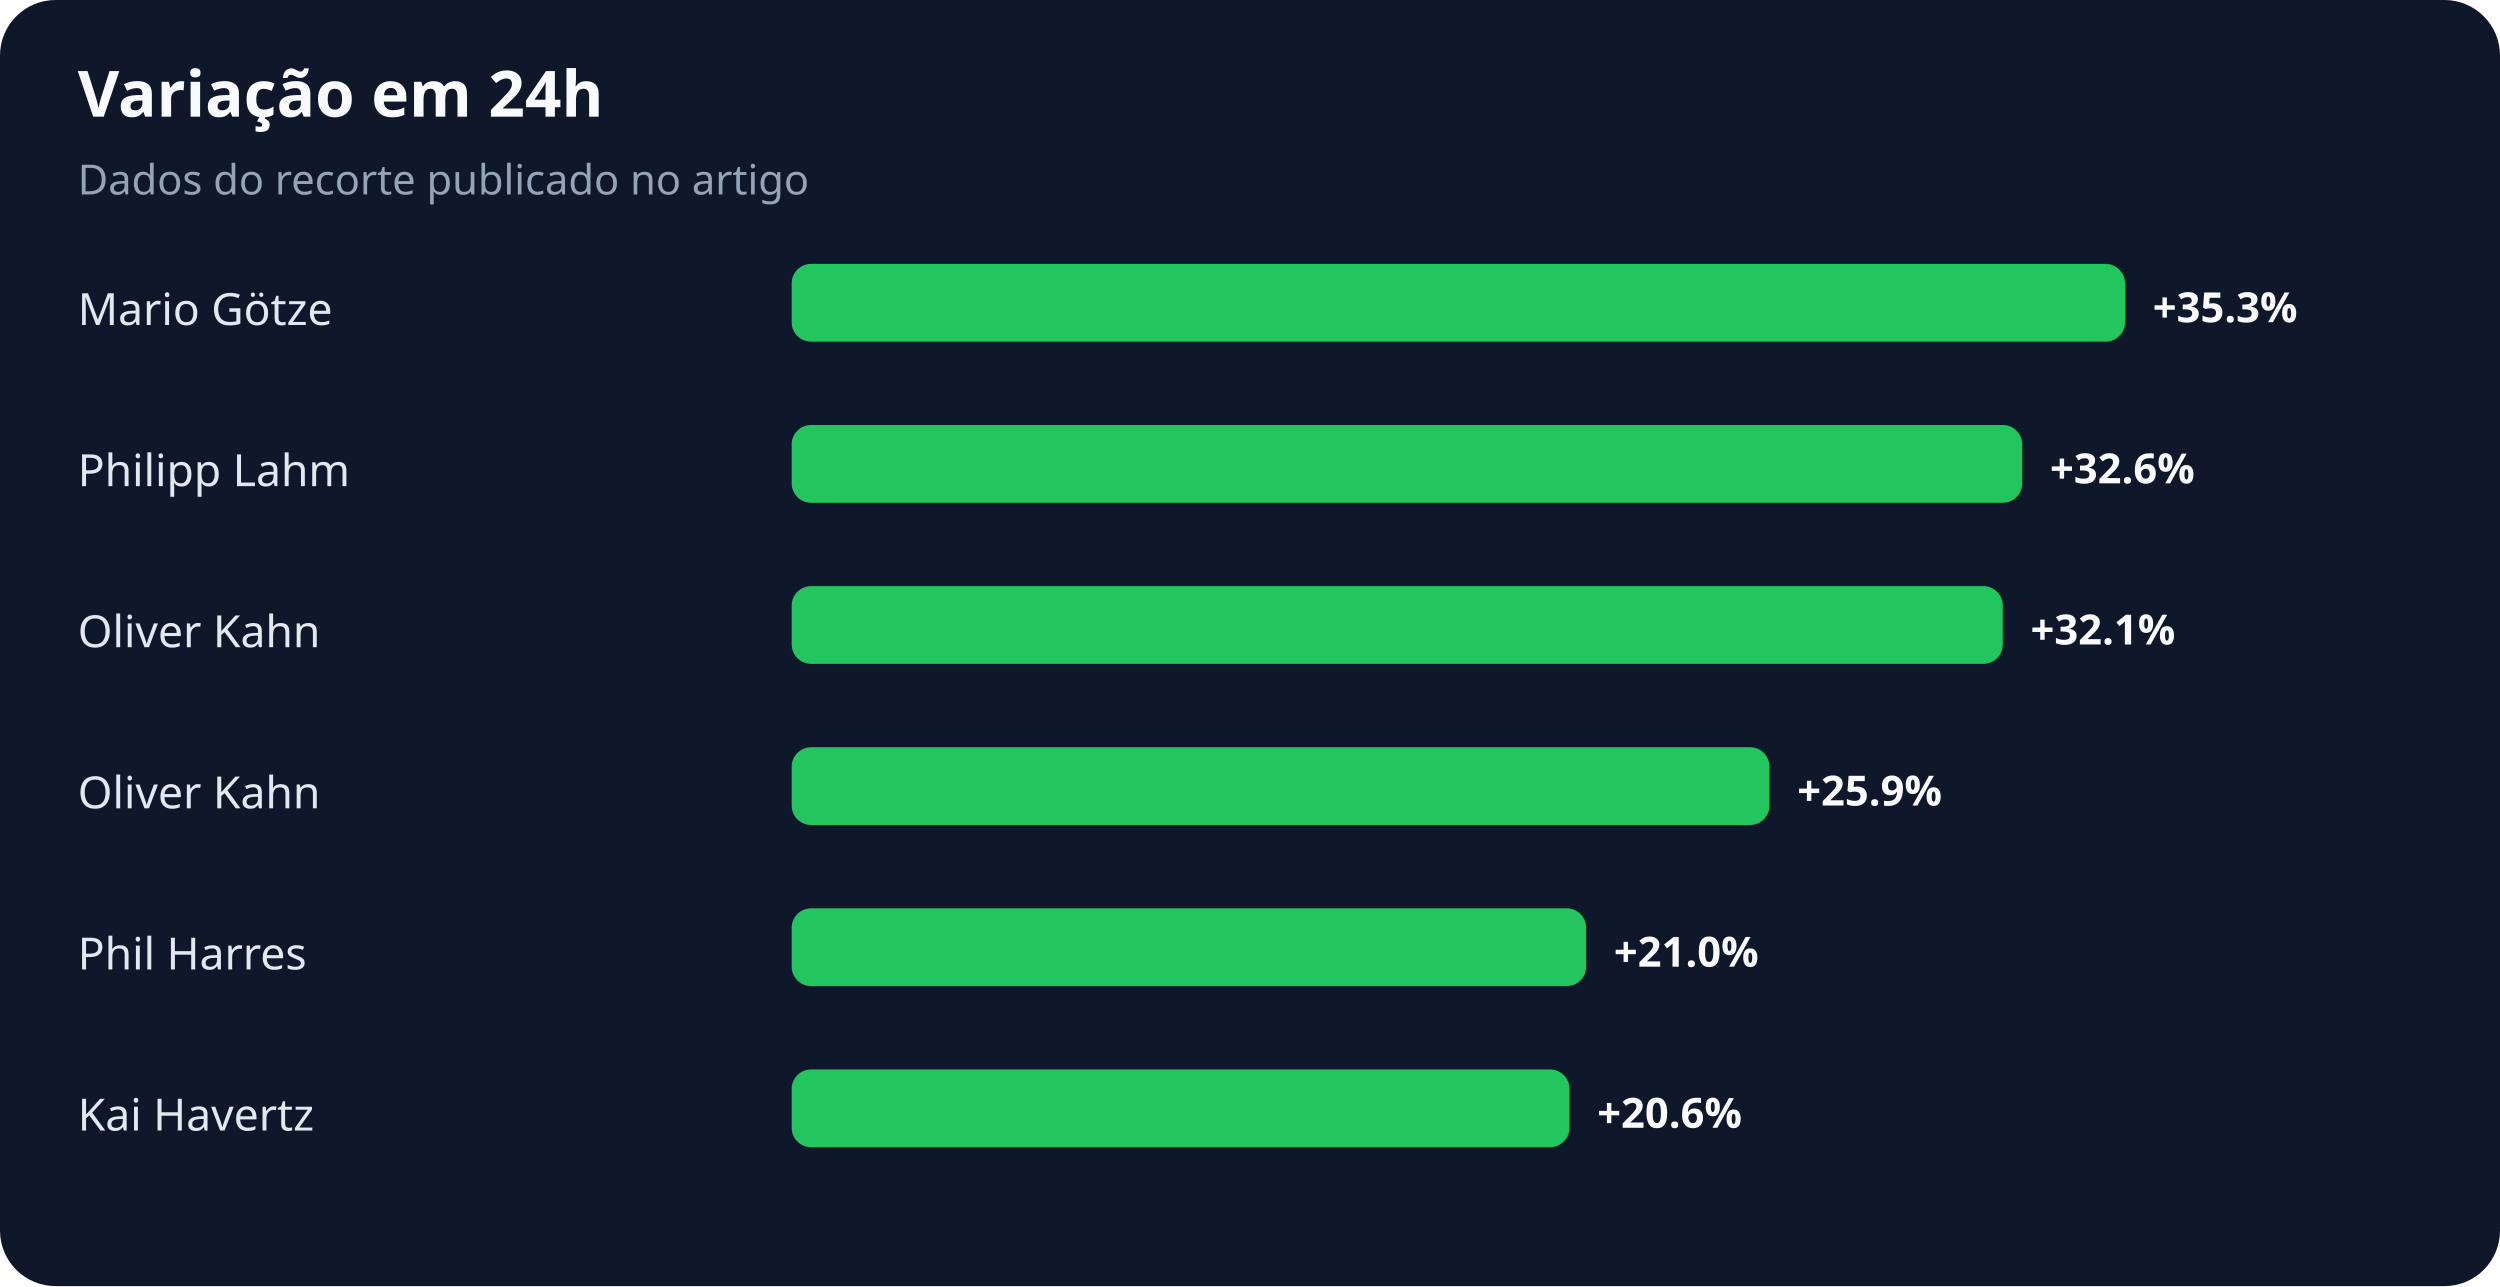
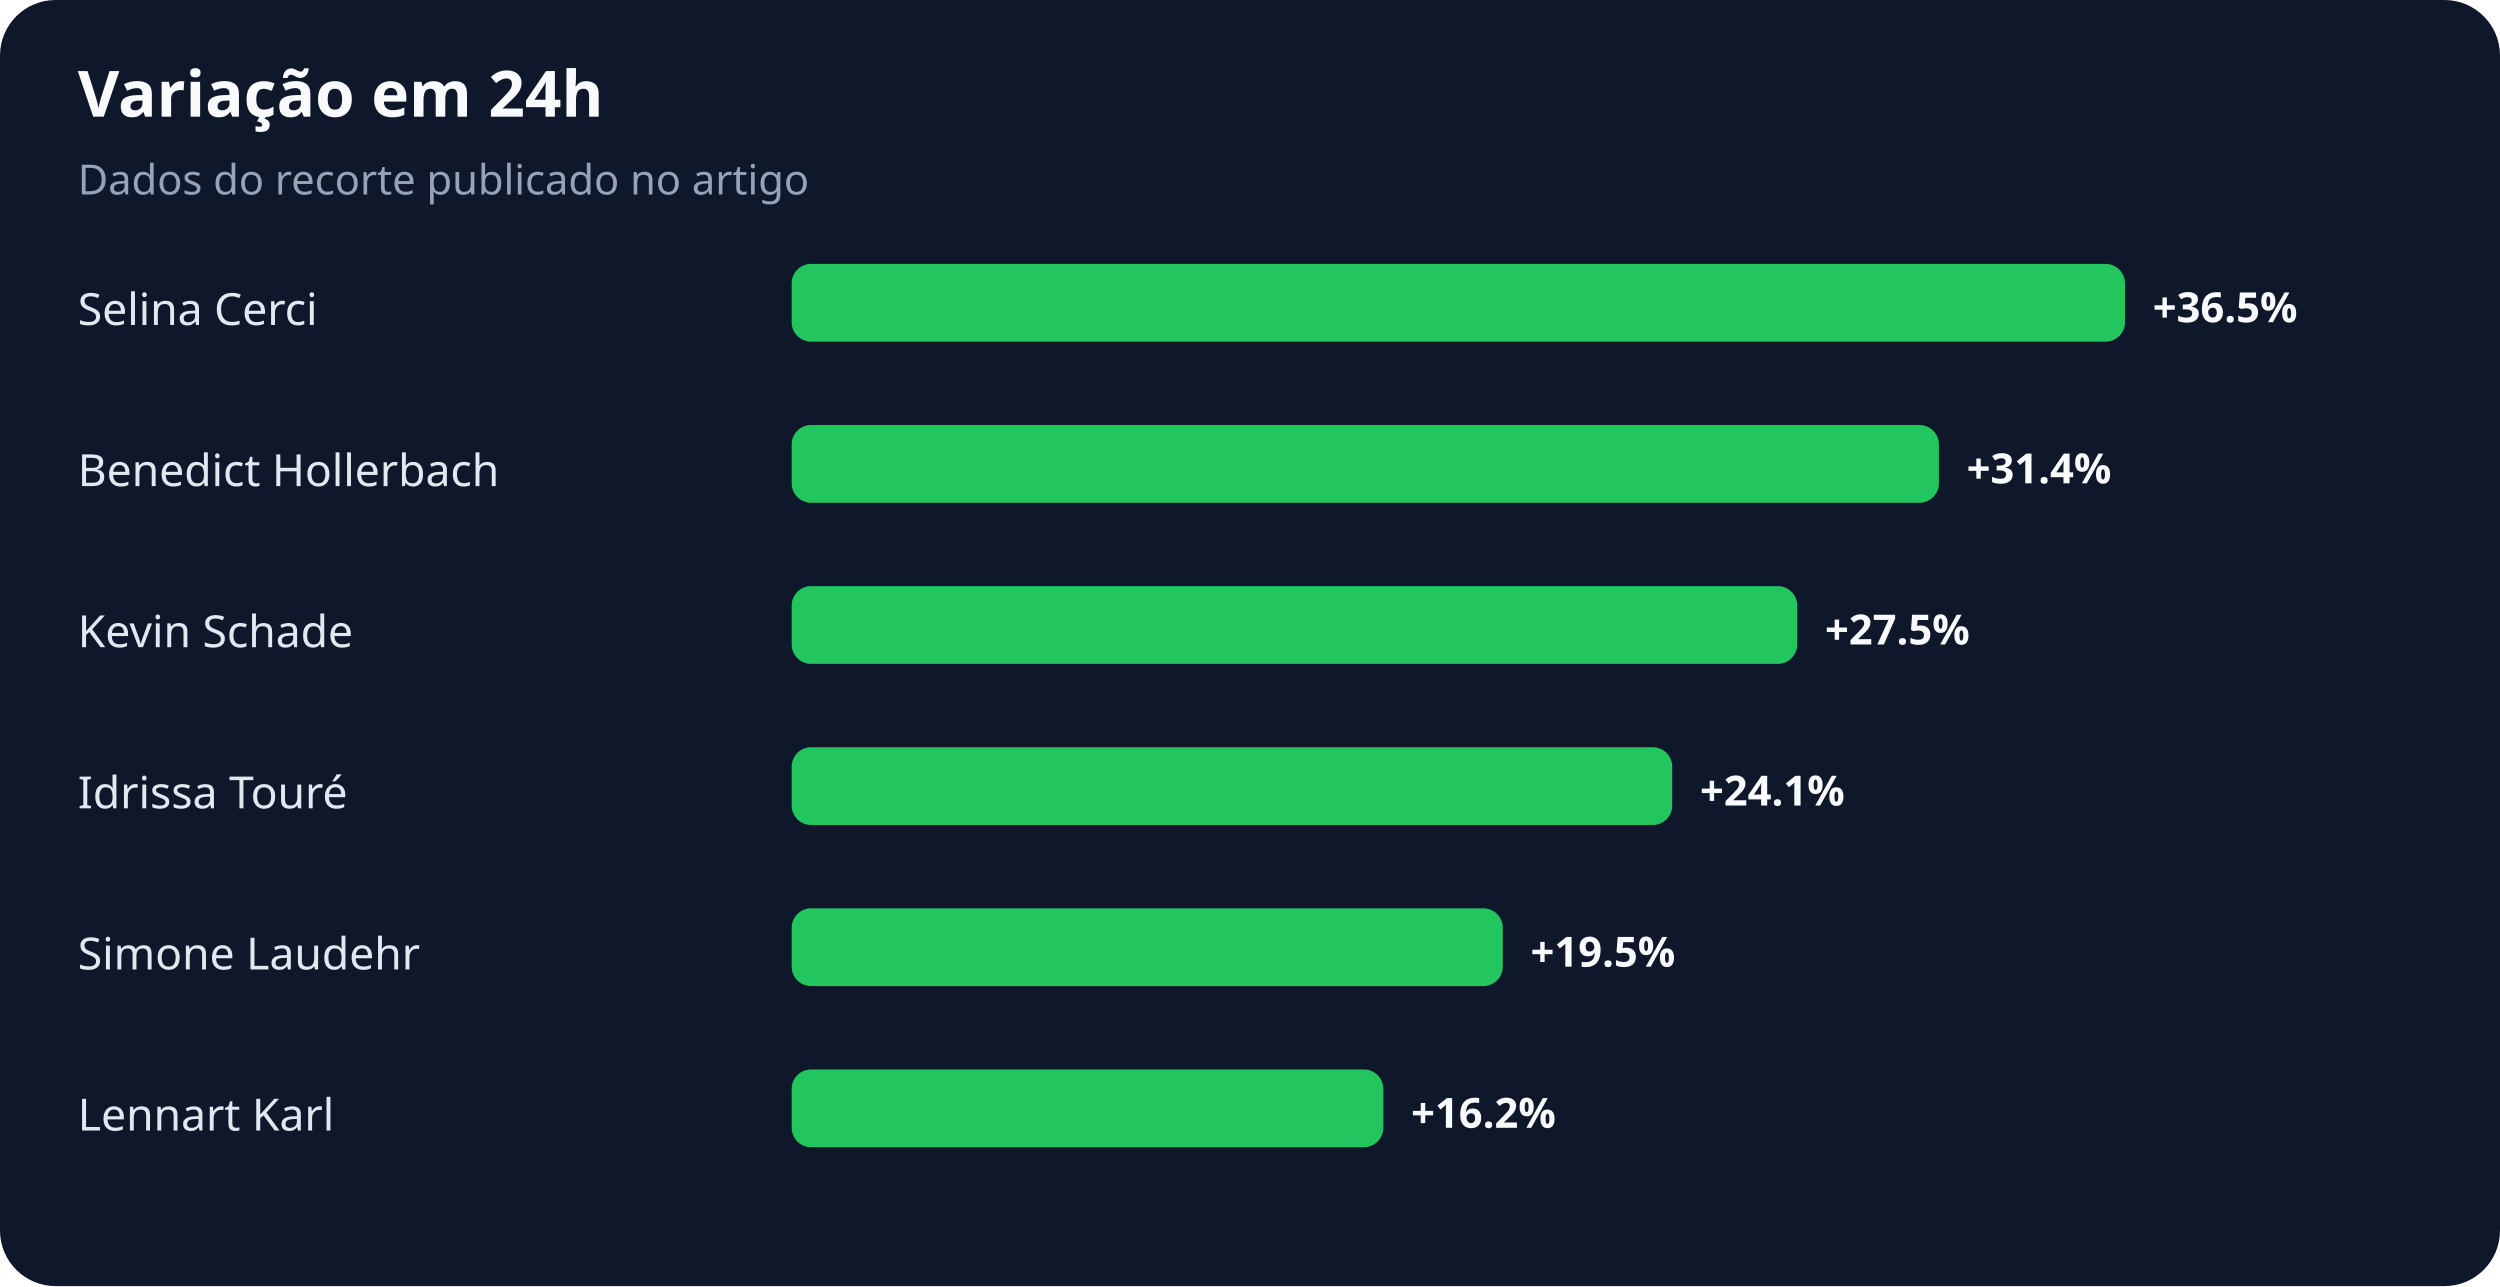
<svg xmlns="http://www.w3.org/2000/svg" width="900" height="463" viewBox="0 0 900 463" role="img" aria-labelledby="title desc">
  <rect width="100%" height="100%" rx="20" fill="#0f172a" />
  <text x="28" y="42" fill="#f8fafc" font-family="system-ui,sans-serif" font-size="23" font-weight="700">Variação em 24h</text>
  <text x="28" y="70" fill="#94a3b8" font-family="system-ui,sans-serif" font-size="15">Dados do recorte publicado no artigo</text>
-   <text x="28" y="117" fill="#e2e8f0" font-family="system-ui,sans-serif" font-size="16">Mario Götze</text>
+   <text x="28" y="117" fill="#e2e8f0" font-family="system-ui,sans-serif" font-size="16">Selina Cerci</text>
  <rect x="285" y="95" width="480" height="28" rx="7" fill="#22c55e" />
-   <text x="775" y="116" fill="#f8fafc" font-family="system-ui,sans-serif" font-size="15" font-weight="700">+35.3%</text>
-   <text x="28" y="175" fill="#e2e8f0" font-family="system-ui,sans-serif" font-size="16">Philipp Lahm</text>
-   <rect x="285" y="153" width="443" height="28" rx="7" fill="#22c55e" />
-   <text x="738" y="174" fill="#f8fafc" font-family="system-ui,sans-serif" font-size="15" font-weight="700">+32.6%</text>
-   <text x="28" y="233" fill="#e2e8f0" font-family="system-ui,sans-serif" font-size="16">Oliver Kahn</text>
-   <rect x="285" y="211" width="436" height="28" rx="7" fill="#22c55e" />
-   <text x="731" y="232" fill="#f8fafc" font-family="system-ui,sans-serif" font-size="15" font-weight="700">+32.1%</text>
-   <text x="28" y="291" fill="#e2e8f0" font-family="system-ui,sans-serif" font-size="16">Oliver Kahn</text>
-   <rect x="285" y="269" width="352" height="28" rx="7" fill="#22c55e" />
-   <text x="647" y="290" fill="#f8fafc" font-family="system-ui,sans-serif" font-size="15" font-weight="700">+25.9%</text>
-   <text x="28" y="349" fill="#e2e8f0" font-family="system-ui,sans-serif" font-size="16">Phil Harres</text>
-   <rect x="285" y="327" width="286" height="28" rx="7" fill="#22c55e" />
-   <text x="581" y="348" fill="#f8fafc" font-family="system-ui,sans-serif" font-size="15" font-weight="700">+21.0%</text>
-   <text x="28" y="407" fill="#e2e8f0" font-family="system-ui,sans-serif" font-size="16">Kai Havertz</text>
-   <rect x="285" y="385" width="280" height="28" rx="7" fill="#22c55e" />
-   <text x="575" y="406" fill="#f8fafc" font-family="system-ui,sans-serif" font-size="15" font-weight="700">+20.6%</text>
+   <text x="775" y="116" fill="#f8fafc" font-family="system-ui,sans-serif" font-size="15" font-weight="700">+36.5%</text>
+   <text x="28" y="175" fill="#e2e8f0" font-family="system-ui,sans-serif" font-size="16">Benedict Hollerbach</text>
+   <rect x="285" y="153" width="413" height="28" rx="7" fill="#22c55e" />
+   <text x="708" y="174" fill="#f8fafc" font-family="system-ui,sans-serif" font-size="15" font-weight="700">+31.4%</text>
+   <text x="28" y="233" fill="#e2e8f0" font-family="system-ui,sans-serif" font-size="16">Kevin Schade</text>
+   <rect x="285" y="211" width="362" height="28" rx="7" fill="#22c55e" />
+   <text x="657" y="232" fill="#f8fafc" font-family="system-ui,sans-serif" font-size="15" font-weight="700">+27.5%</text>
+   <text x="28" y="291" fill="#e2e8f0" font-family="system-ui,sans-serif" font-size="16">Idrissa Touré</text>
+   <rect x="285" y="269" width="317" height="28" rx="7" fill="#22c55e" />
+   <text x="612" y="290" fill="#f8fafc" font-family="system-ui,sans-serif" font-size="15" font-weight="700">+24.1%</text>
+   <text x="28" y="349" fill="#e2e8f0" font-family="system-ui,sans-serif" font-size="16">Simone Laudehr</text>
+   <rect x="285" y="327" width="256" height="28" rx="7" fill="#22c55e" />
+   <text x="551" y="348" fill="#f8fafc" font-family="system-ui,sans-serif" font-size="15" font-weight="700">+19.5%</text>
+   <text x="28" y="407" fill="#e2e8f0" font-family="system-ui,sans-serif" font-size="16">Lennart Karl</text>
+   <rect x="285" y="385" width="213" height="28" rx="7" fill="#22c55e" />
+   <text x="508" y="406" fill="#f8fafc" font-family="system-ui,sans-serif" font-size="15" font-weight="700">+16.2%</text>
</svg>
